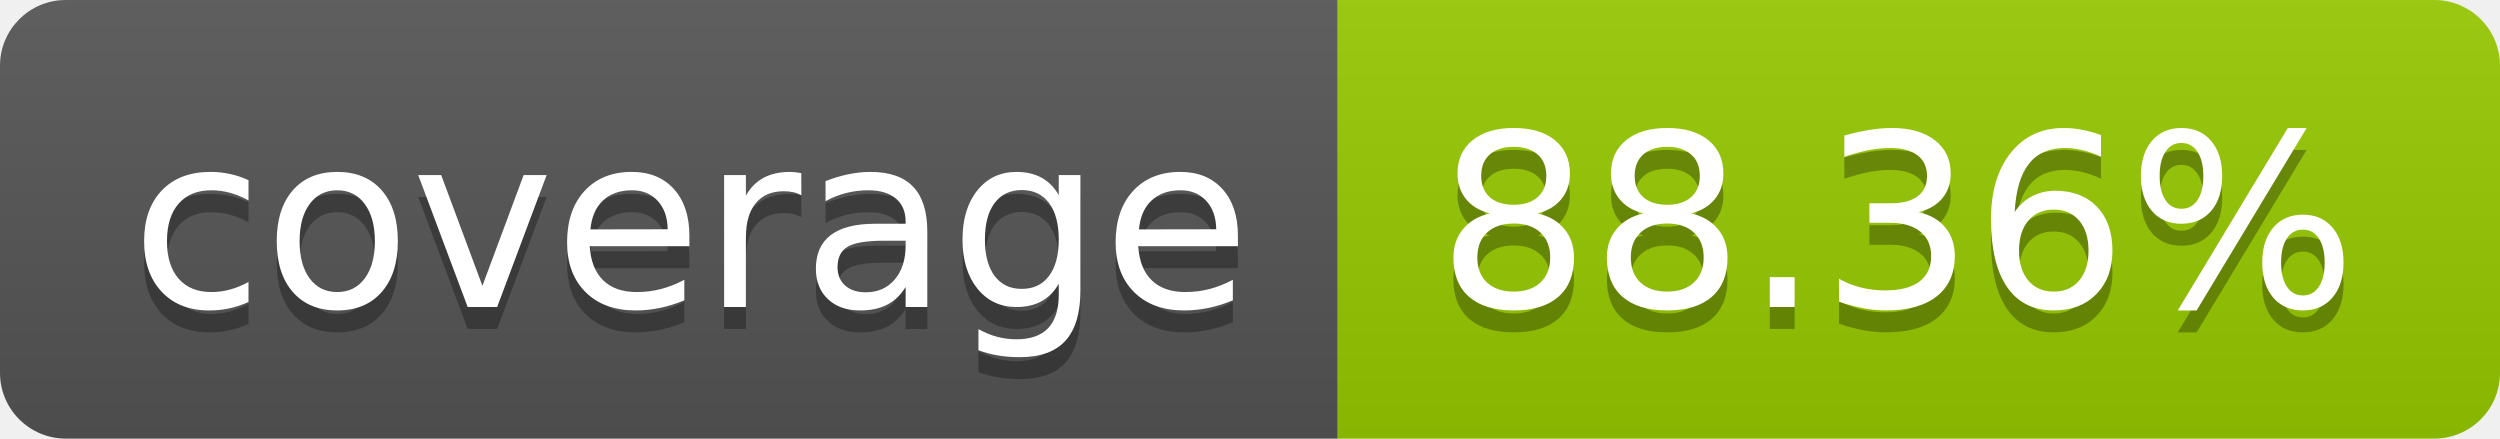
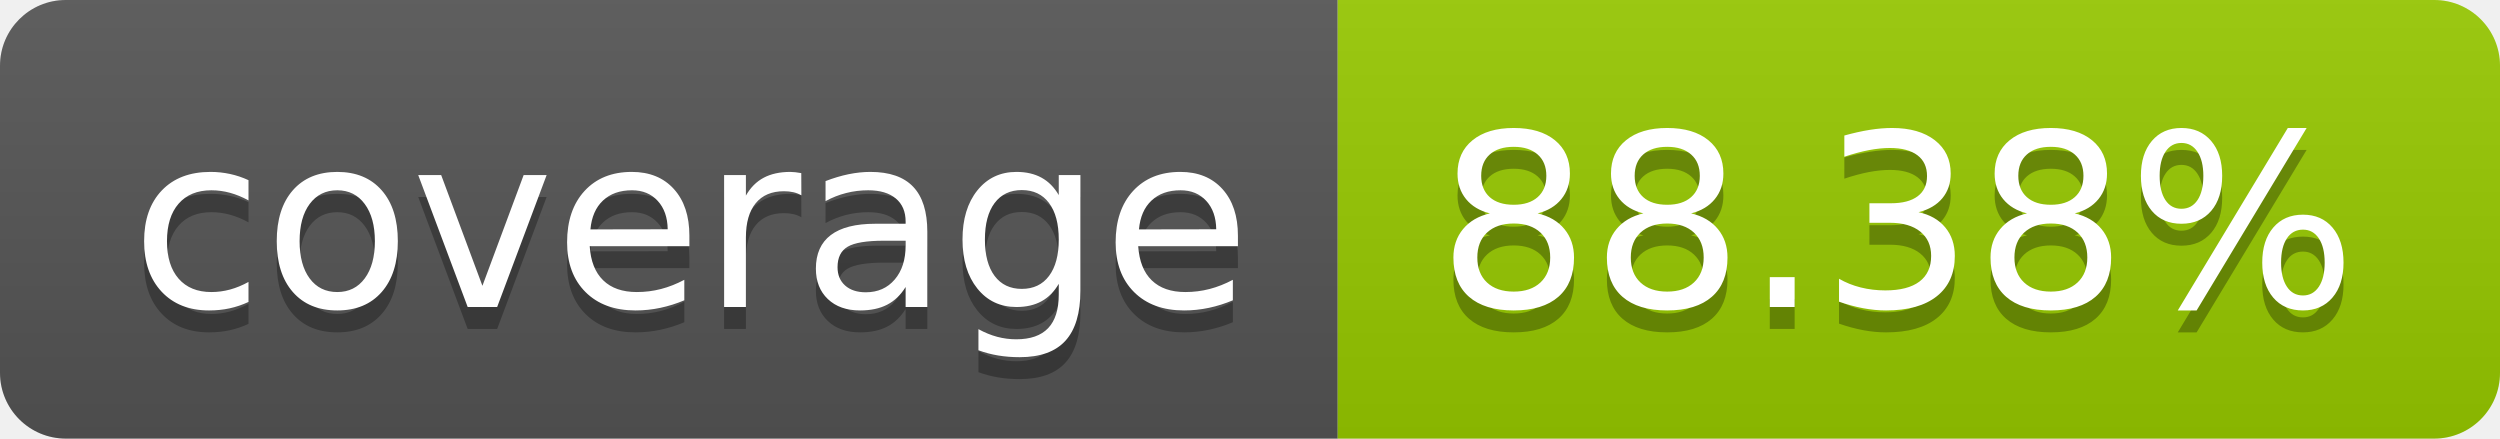
- <svg xmlns="http://www.w3.org/2000/svg" width="114" height="20" role="img" aria-label="coverage: 88.36%">
+ <svg xmlns="http://www.w3.org/2000/svg" width="114" height="20" role="img" aria-label="coverage: 88.38%">
  <linearGradient id="s" x2="0" y2="100%">
    <stop offset="0" stop-color="#bbb" stop-opacity=".1" />
    <stop offset="1" stop-opacity=".1" />
  </linearGradient>
  <clipPath id="r">
    <rect width="114" height="20" rx="3" fill="#fff" />
  </clipPath>
  <g clip-path="url(#r)">
    <rect width="61" height="20" fill="#555" />
    <rect x="61" width="53" height="20" fill="#97ca00" />
    <rect width="114" height="20" fill="url(#s)" />
  </g>
  <g fill="#fff" text-anchor="middle" font-family="Verdana,Geneva,DejaVu Sans,sans-serif" text-rendering="geometricPrecision" font-size="110">
    <text aria-hidden="true" x="315" y="150" fill="#010101" fill-opacity=".3" transform="scale(.1)" textLength="510">coverage</text>
    <text x="315" y="140" transform="scale(.1)" fill="#fff" textLength="510">coverage</text>
-     <text aria-hidden="true" x="865" y="150" fill="#010101" fill-opacity=".3" transform="scale(.1)" textLength="430">88.36%</text>
-     <text x="865" y="140" transform="scale(.1)" fill="#fff" textLength="430">88.36%</text>
+     <text aria-hidden="true" x="865" y="150" fill="#010101" fill-opacity=".3" transform="scale(.1)" textLength="430">88.38%</text>
+     <text x="865" y="140" transform="scale(.1)" fill="#fff" textLength="430">88.38%</text>
  </g>
</svg>
